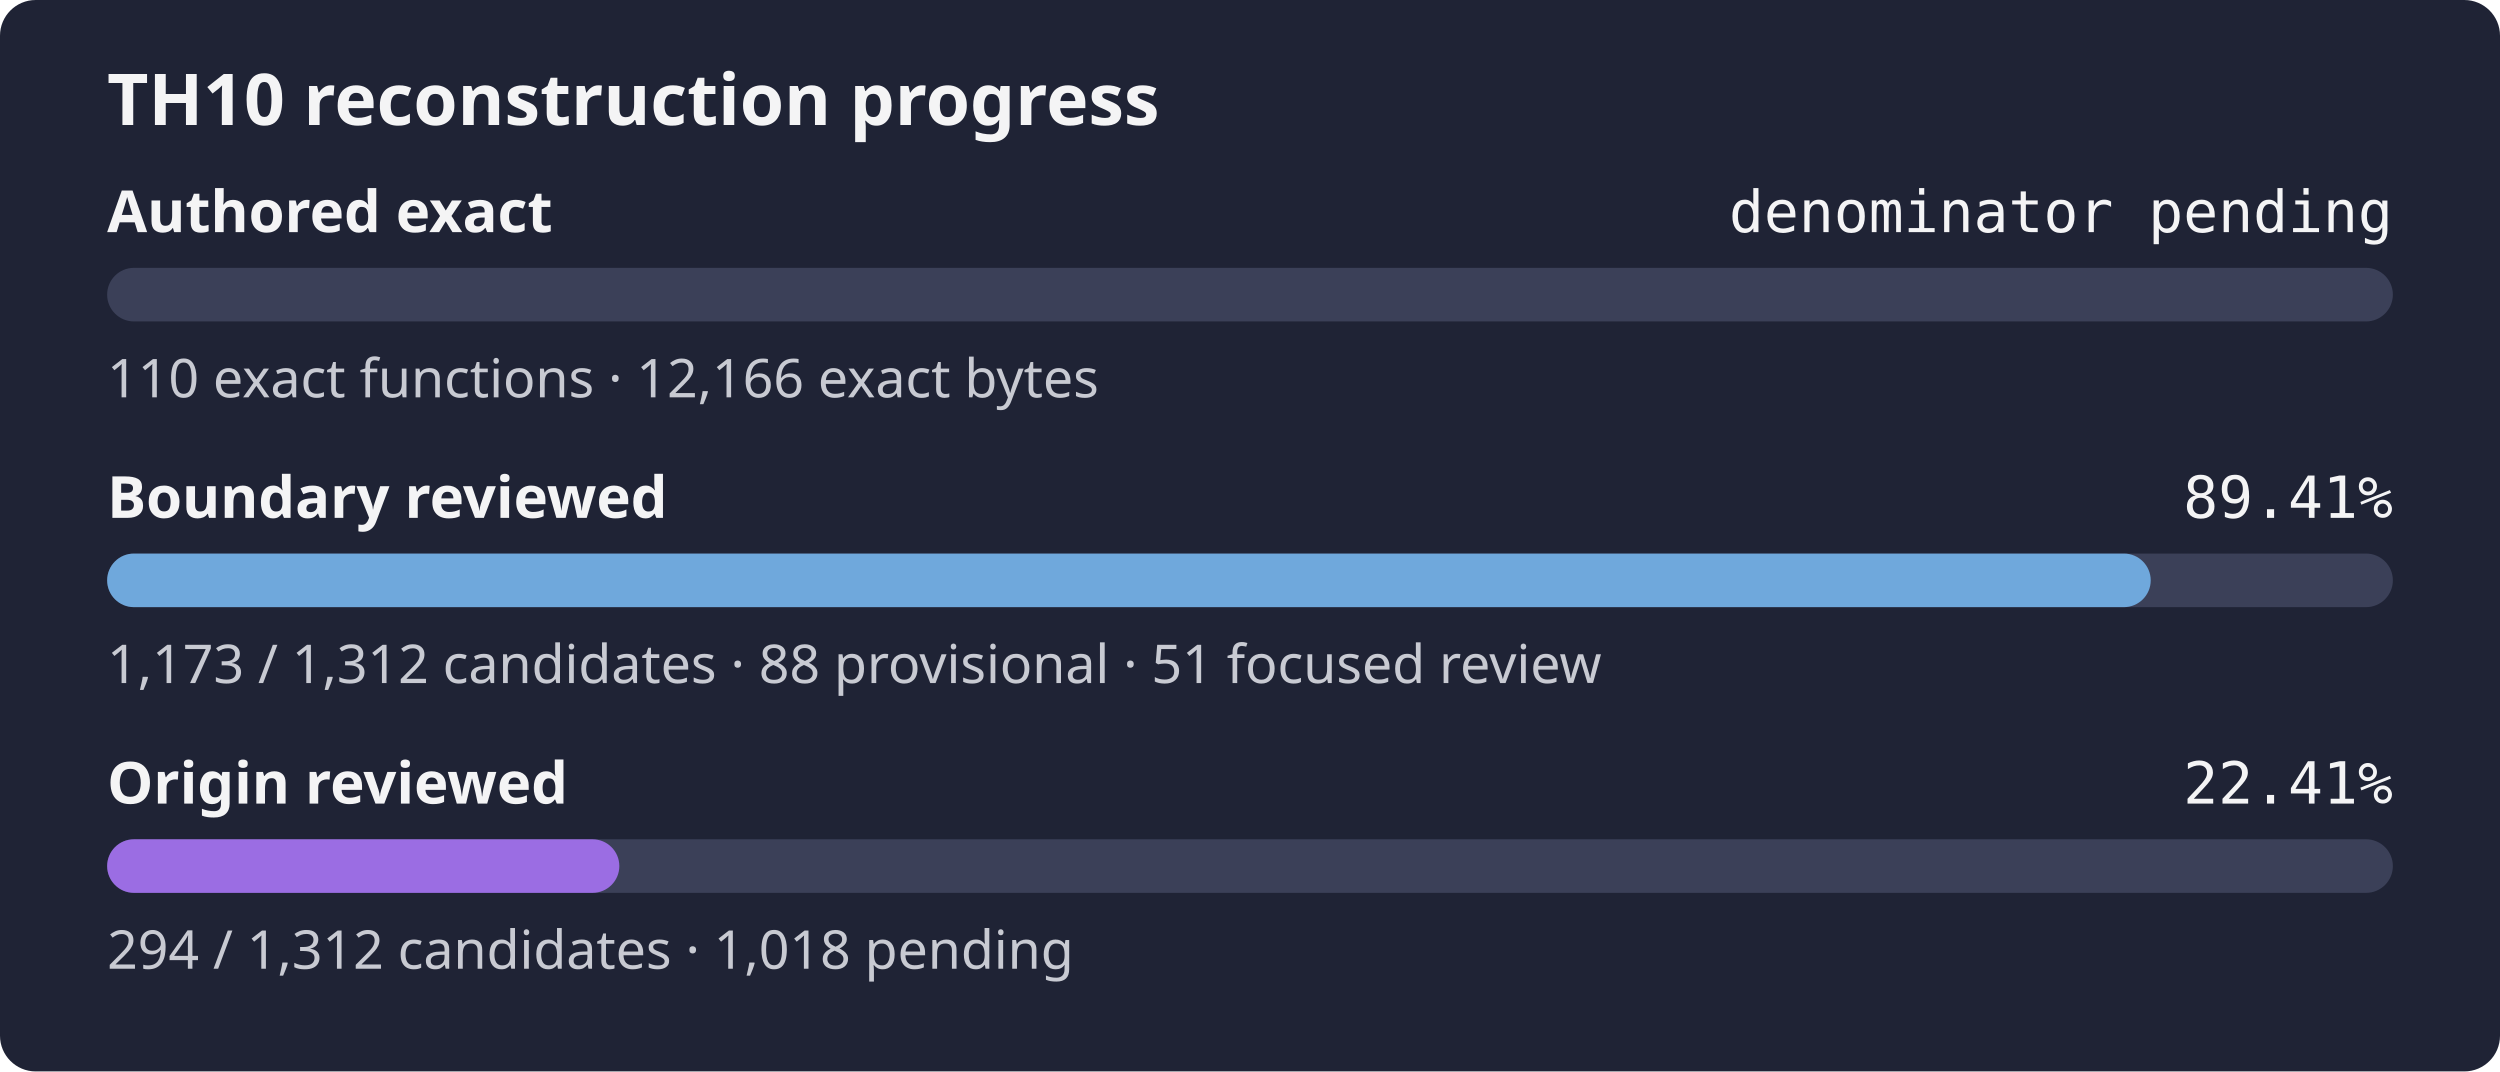
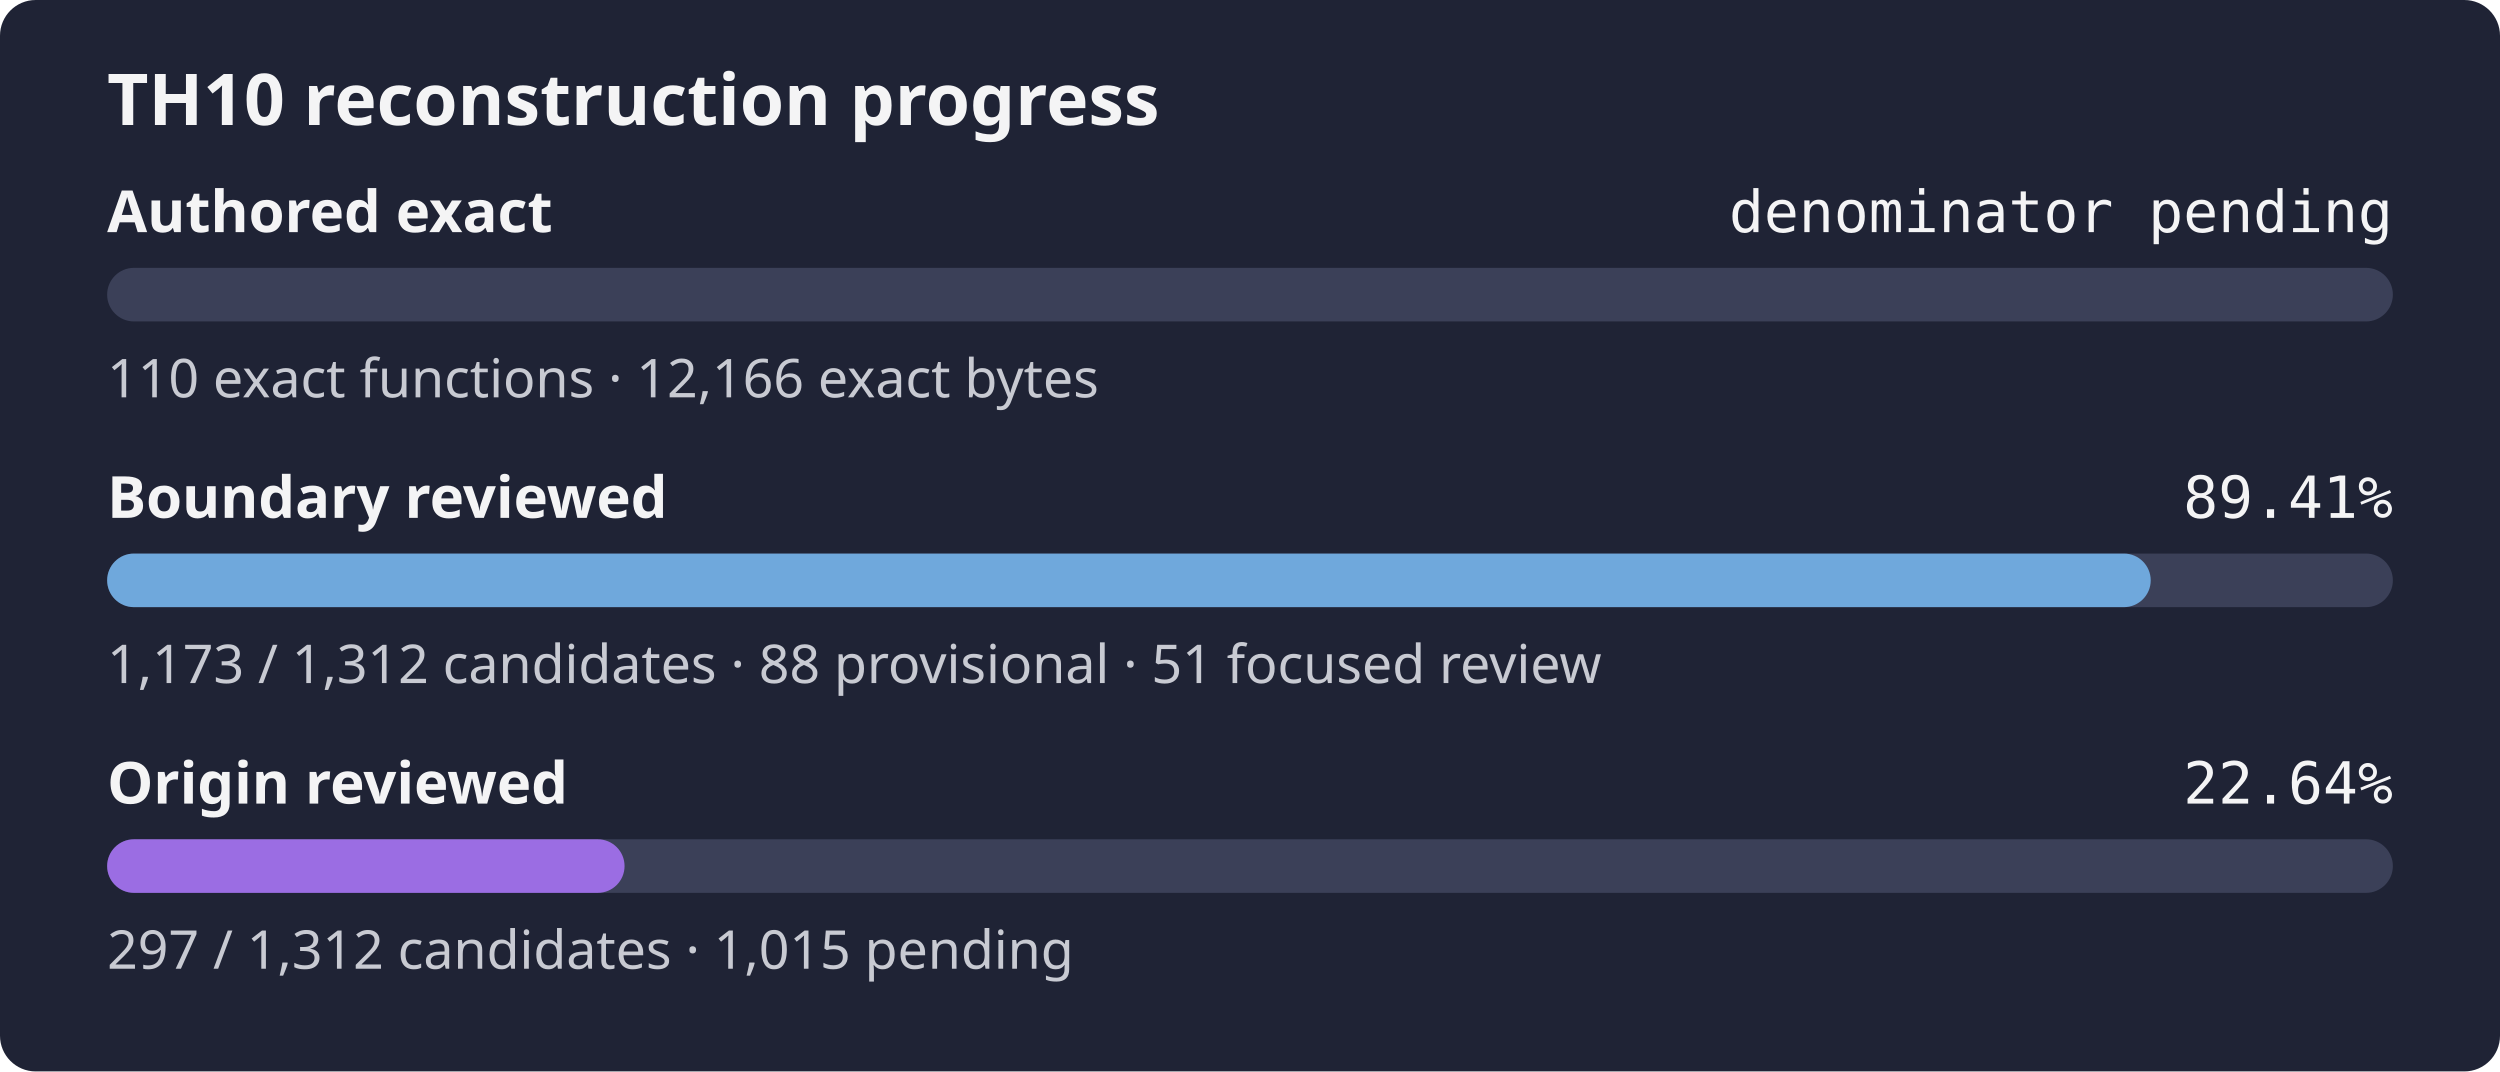
- <svg xmlns="http://www.w3.org/2000/svg" width="560" height="240" role="img" aria-label="TH10 reconstruction progress: authored exact denominator pending, boundary review 89.41%, origin review 22.41%">
+ <svg xmlns="http://www.w3.org/2000/svg" width="560" height="240" role="img" aria-label="TH10 reconstruction progress: authored exact denominator pending, boundary review 89.41%, origin review 22.64%">
  <rect width="560" height="240" rx="8" fill="#1f2335" />
  <text x="24" y="28" fill="#f4f4f5" font-family="sans-serif" font-size="16" font-weight="600">TH10 reconstruction progress</text>
  <text x="24" y="52" fill="#f4f4f5" font-family="sans-serif" font-size="13" font-weight="600">Authored exact</text>
  <text x="536" y="52" fill="#f4f4f5" text-anchor="end" font-family="monospace" font-size="13">denominator pending</text>
  <rect x="24" y="60" width="512" height="12" rx="6" fill="#3b4058" />
  <rect x="24" y="60" width="0.00" height="12" rx="6" fill="#9b6de3" />
  <text x="24" y="89" fill="#c8cad2" font-family="sans-serif" font-size="12">110 exact functions · 12,166 exact bytes</text>
  <text x="24" y="116" fill="#f4f4f5" font-family="sans-serif" font-size="13" font-weight="600">Boundary reviewed</text>
  <text x="536" y="116" fill="#f4f4f5" text-anchor="end" font-family="monospace" font-size="13">89.41%</text>
  <rect x="24" y="124" width="512" height="12" rx="6" fill="#3b4058" />
  <rect x="24" y="124" width="457.76" height="12" rx="6" fill="#6fa8dc" />
  <text x="24" y="153" fill="#c8cad2" font-family="sans-serif" font-size="12">1,173 / 1,312 candidates · 88 provisional · 51 focused review</text>
  <text x="24" y="180" fill="#f4f4f5" font-family="sans-serif" font-size="13" font-weight="600">Origin reviewed</text>
-   <text x="536" y="180" fill="#f4f4f5" text-anchor="end" font-family="monospace" font-size="13">22.41%</text>
+   <text x="536" y="180" fill="#f4f4f5" text-anchor="end" font-family="monospace" font-size="13">22.64%</text>
  <rect x="24" y="188" width="512" height="12" rx="6" fill="#3b4058" />
-   <rect x="24" y="188" width="114.73" height="12" rx="6" fill="#9b6de3" />
-   <text x="24" y="217" fill="#c8cad2" font-family="sans-serif" font-size="12">294 / 1,312 candidates · 1,018 pending</text>
+   <rect x="24" y="188" width="115.90" height="12" rx="6" fill="#9b6de3" />
+   <text x="24" y="217" fill="#c8cad2" font-family="sans-serif" font-size="12">297 / 1,312 candidates · 1,015 pending</text>
</svg>
